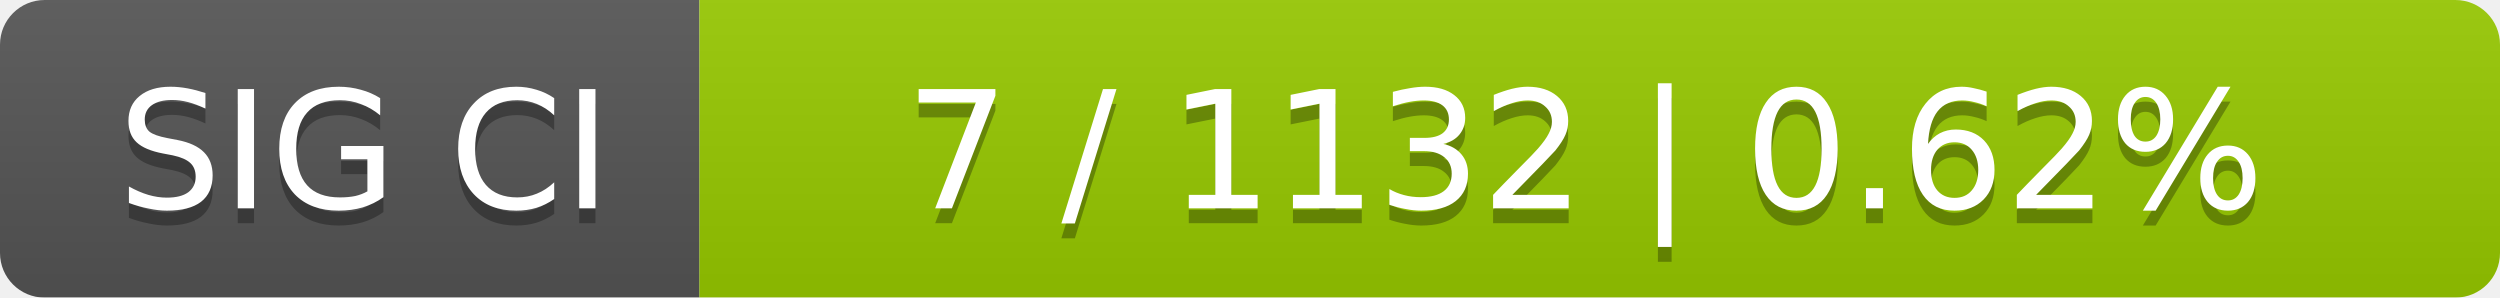
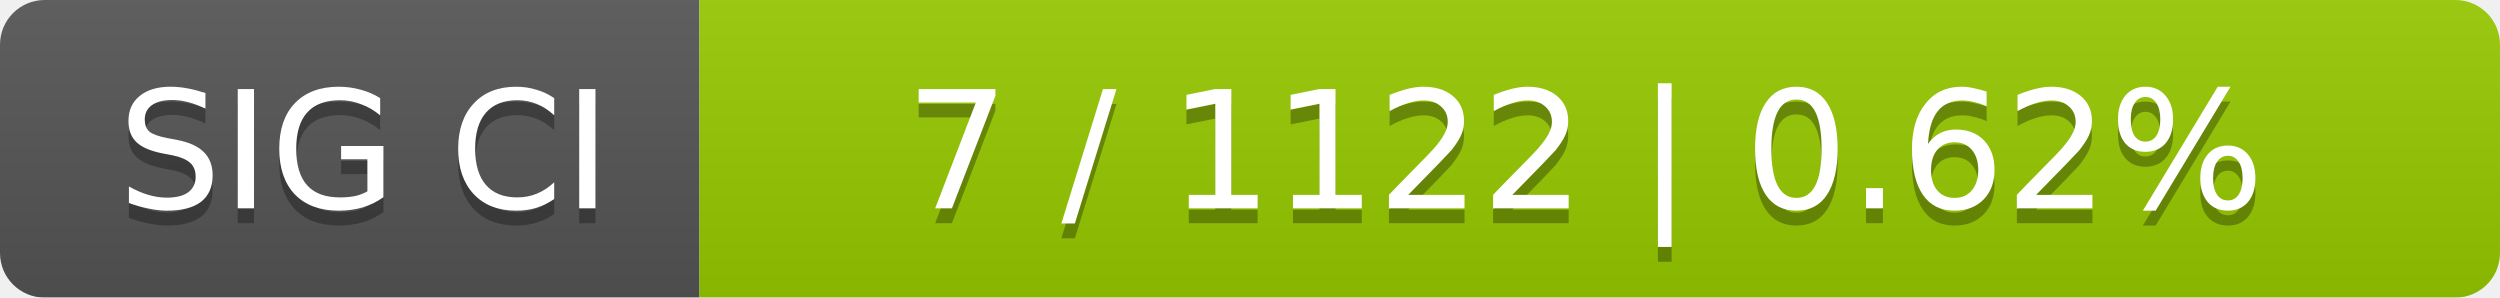
<svg xmlns="http://www.w3.org/2000/svg" width="168" height="20">
  <linearGradient id="smooth" x2="0" y2="100%">
    <stop offset="0" stop-color="#bbb" stop-opacity=".1" />
    <stop offset="1" stop-opacity=".1" />
  </linearGradient>
  <mask id="round">
    <rect width="168" height="20" rx="3" fill="#fff" />
  </mask>
  <g mask="url(#round)">
    <rect width="47" height="20" fill="#555" />
    <rect x="47" width="121" height="20" fill="#97ca00" />
    <rect width="168" height="20" fill="url(#smooth)" />
  </g>
  <g fill="#fff" text-anchor="middle" font-family="DejaVu Sans,Verdana,Geneva,sans-serif" font-size="11">
    <text x="24.5" y="15" fill="#010101" fill-opacity=".3">SIG CI</text>
    <text x="24.5" y="14">SIG CI</text>
-     <text x="106.5" y="15" fill="#010101" fill-opacity=".3">7 / 1132    |    0.62%</text>
-     <text x="106.5" y="14">7 / 1132    |    0.62%</text>
+     <text x="106.5" y="15" fill="#010101" fill-opacity=".3">7 / 1122    |    0.62%</text>
+     <text x="106.5" y="14">7 / 1122    |    0.62%</text>
  </g>
</svg>
